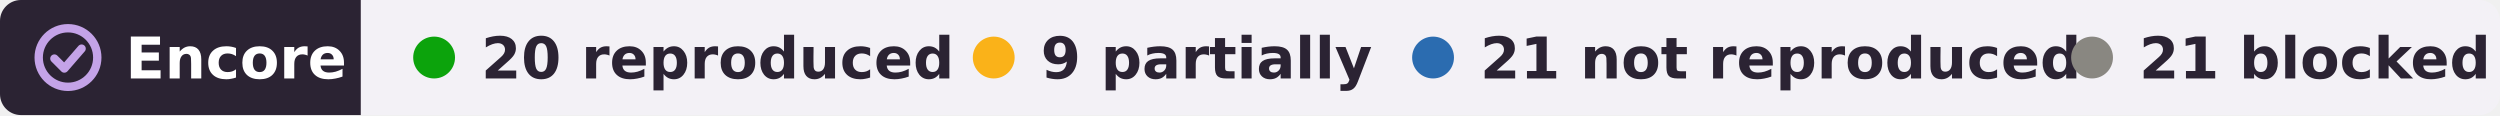
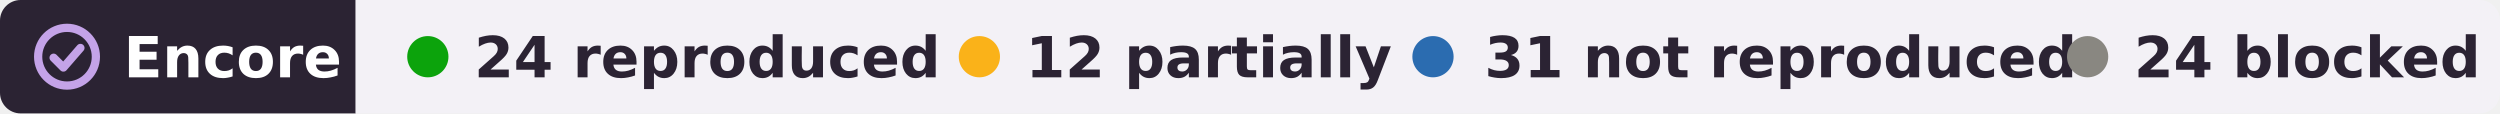
- <svg xmlns="http://www.w3.org/2000/svg" width="478" height="22" viewBox="0 0 478 22" role="img" aria-label="Encore: 20 reproduced, 9 partially reproduced, 21 not reproduced, 21 blocked, of 71 claims in 2 papers of Bernardo Luis Sabatini">
+ <svg xmlns="http://www.w3.org/2000/svg" width="485" height="22" viewBox="0 0 485 22" role="img" aria-label="Encore: 24 reproduced, 12 partially reproduced, 31 not reproduced, 24 blocked, of 91 claims in 2 papers of Bernardo Luis Sabatini">
  <clipPath id="r">
-     <rect width="478" height="22" rx="4" />
+     <rect width="485" height="22" rx="4" />
  </clipPath>
  <g clip-path="url(#r)">
    <rect width="69" height="22" fill="#2b2333" />
-     <rect x="69" width="409" height="22" fill="#f3f1f6" />
+     <rect x="69" width="416" height="22" fill="#f3f1f6" />
  </g>
  <g fill="none" stroke="#c4a3e8" stroke-width="1.6" stroke-linecap="round" stroke-linejoin="round">
    <circle cx="13" cy="11" r="5.6" />
    <path d="M10.4 11.2l1.9 1.9 3.3-3.8" />
  </g>
  <g font-family="Verdana,DejaVu Sans,Geneva,sans-serif" font-size="11" font-weight="bold">
    <text x="24" y="15" fill="#fff" textLength="39">Encore</text>
    <g fill="#2b2333">
      <circle cx="83" cy="11" r="4" fill="#0ca30c" />
-       <text x="92" y="15" textLength="80">20 reproduced</text>
+       <text x="92" y="15" textLength="80">24 reproduced</text>
      <circle cx="190" cy="11" r="4" fill="#fab219" />
-       <text x="199" y="15" textLength="57">9 partially</text>
-       <circle cx="274" cy="11" r="4" fill="#2b6cb0" />
-       <text x="283" y="15" textLength="99">21 not reproduced</text>
-       <circle cx="400" cy="11" r="4" fill="#898781" />
-       <text x="409" y="15" textLength="59">21 blocked</text>
+       <text x="199" y="15" textLength="62">12 partially</text>
+       <circle cx="278" cy="11" r="4" fill="#2b6cb0" />
+       <text x="288" y="15" textLength="99">31 not reproduced</text>
+       <circle cx="405" cy="11" r="4" fill="#898781" />
+       <text x="414" y="15" textLength="61">24 blocked</text>
    </g>
  </g>
</svg>
